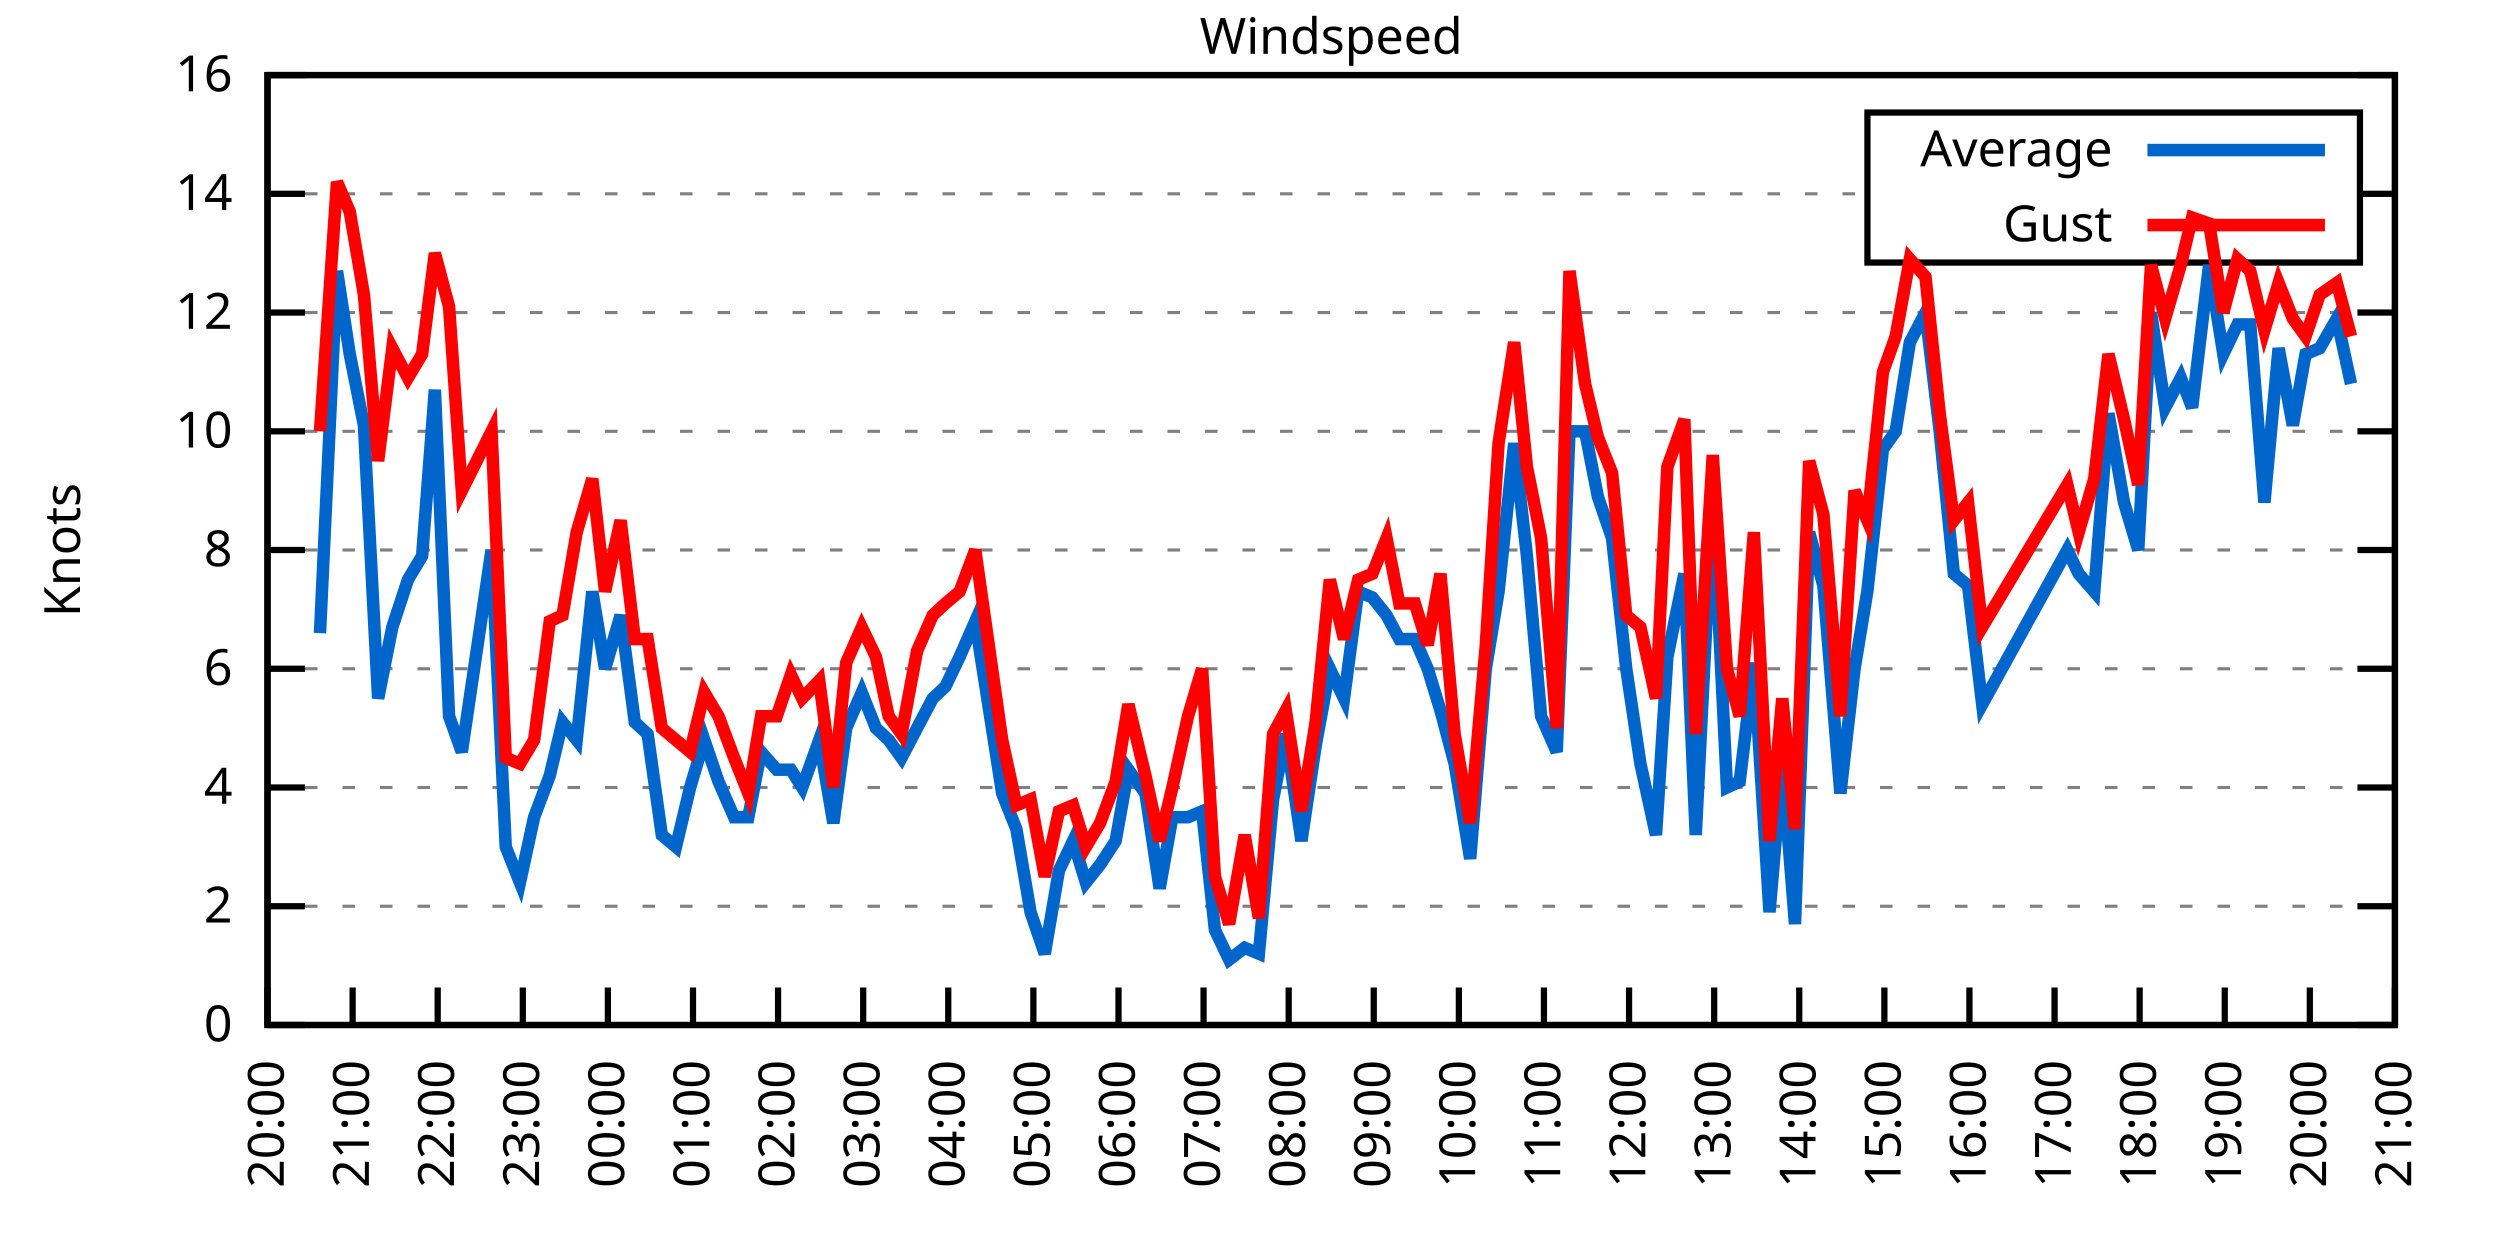
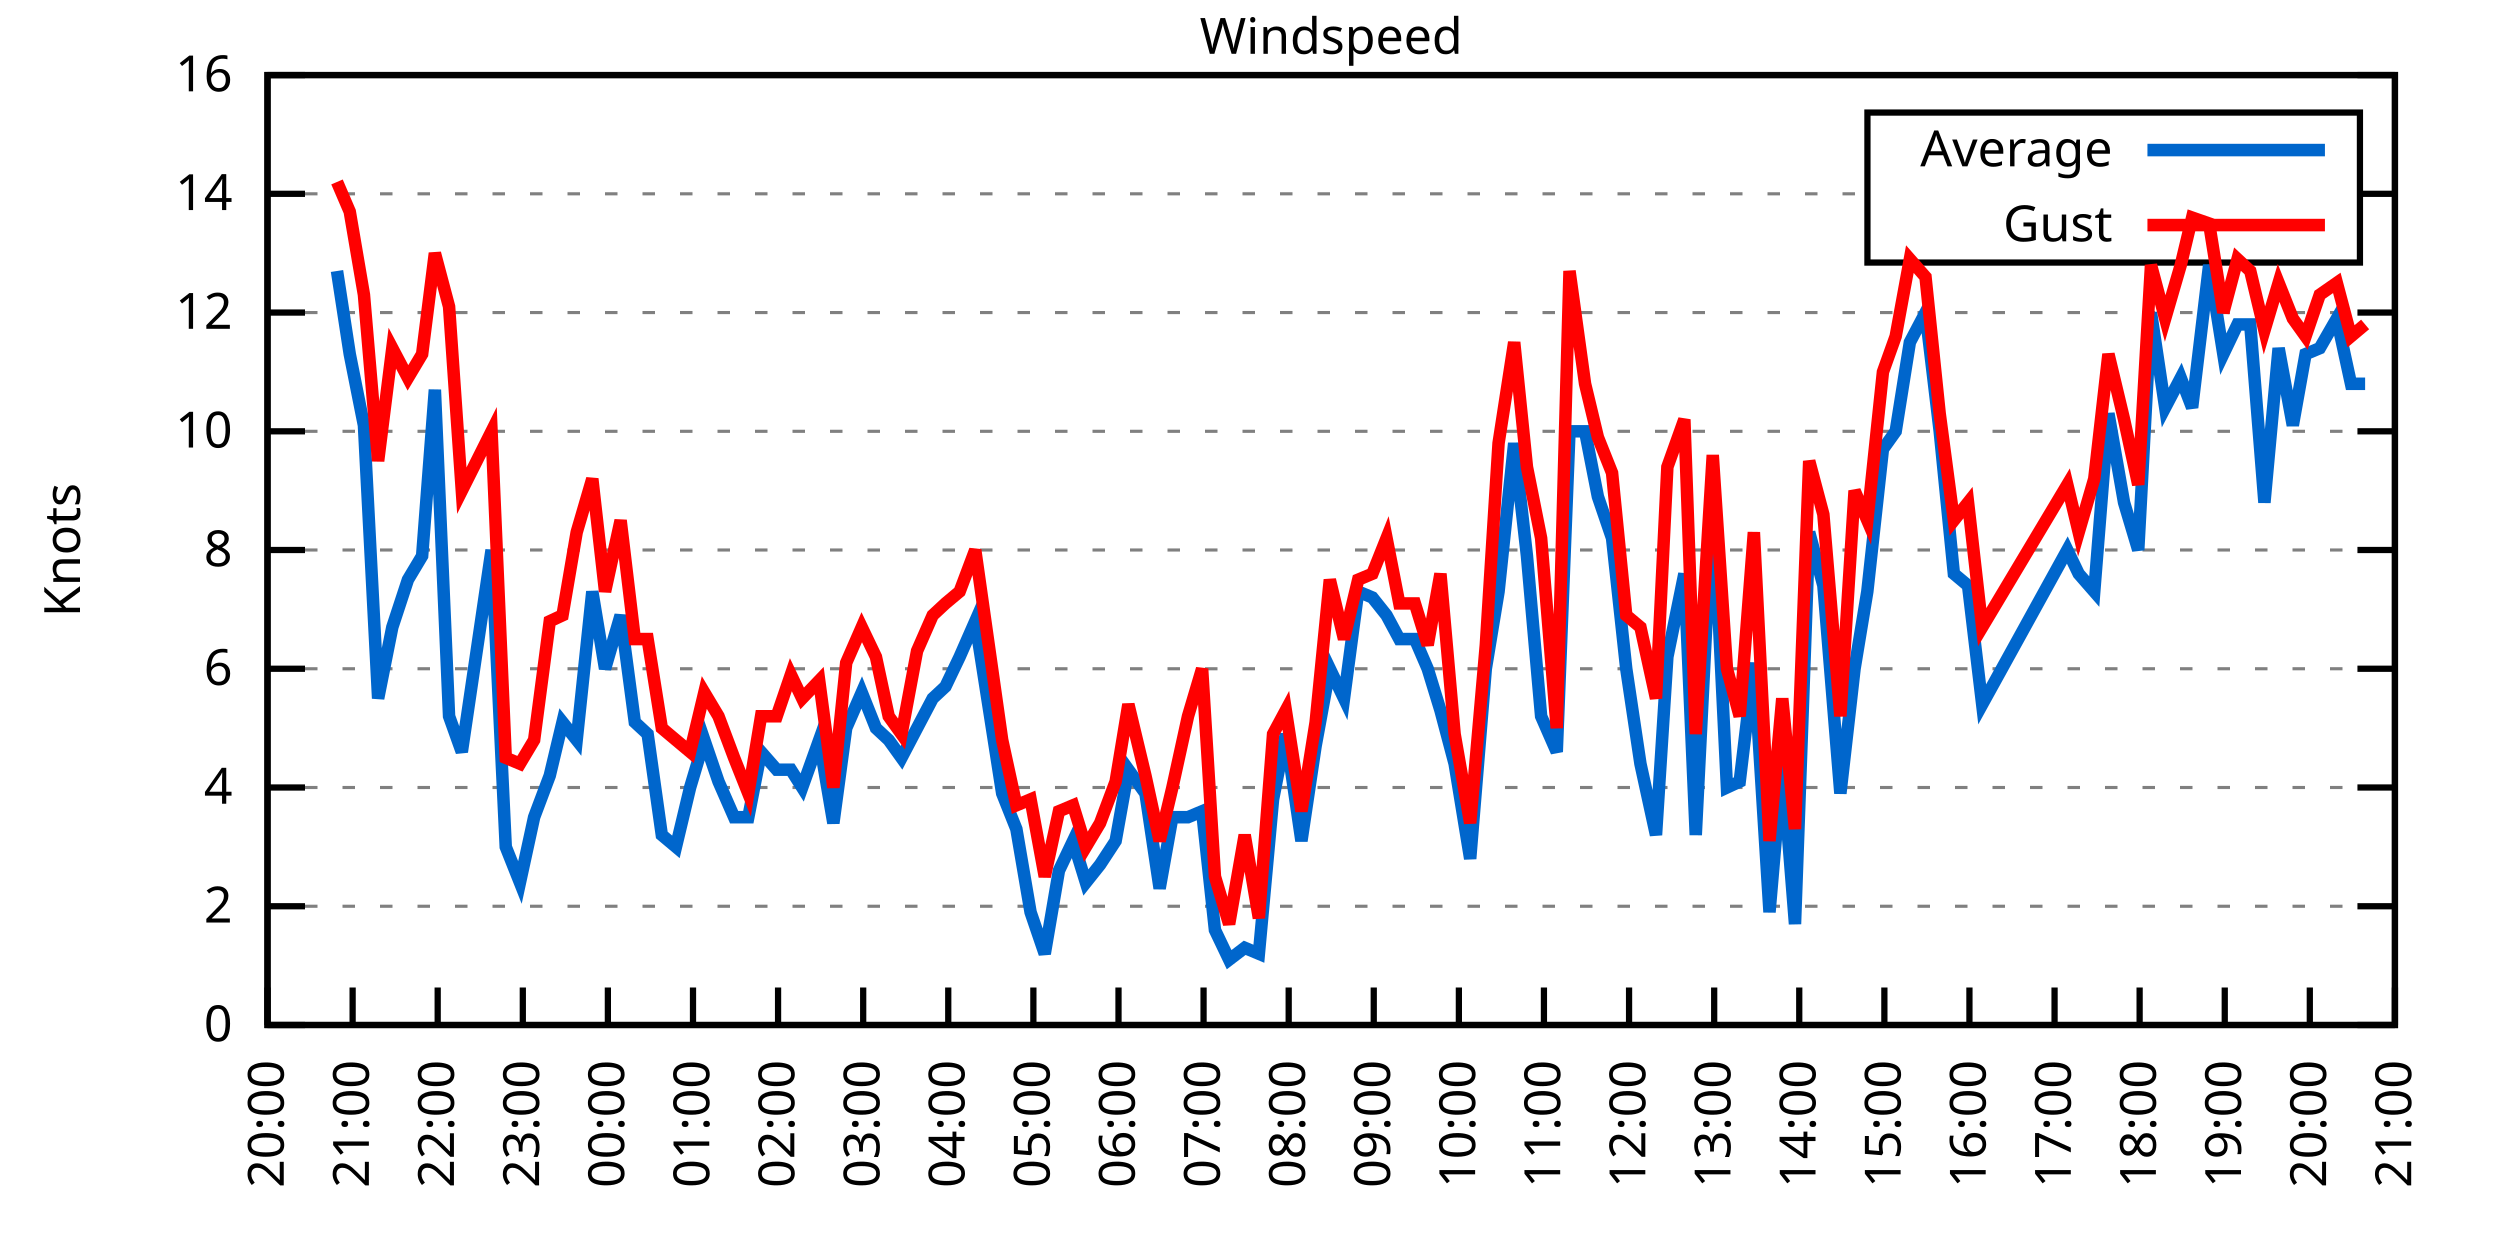
<svg xmlns="http://www.w3.org/2000/svg" xmlns:xlink="http://www.w3.org/1999/xlink" width="400" height="200" viewBox="0 0 400 200">
  <g id="gnuplot_canvas">
    <rect x="0" y="0" width="400" height="200" fill="none" />
    <defs>
      <circle id="gpDot" r="0.5" stroke-width="0.5" stroke="currentColor" />
      <path id="gpPt0" stroke-width="0.333" stroke="currentColor" d="M-1,0 h2 M0,-1 v2" />
      <path id="gpPt1" stroke-width="0.333" stroke="currentColor" d="M-1,-1 L1,1 M1,-1 L-1,1" />
      <path id="gpPt2" stroke-width="0.333" stroke="currentColor" d="M-1,0 L1,0 M0,-1 L0,1 M-1,-1 L1,1 M-1,1 L1,-1" />
      <rect id="gpPt3" stroke-width="0.333" stroke="currentColor" x="-1" y="-1" width="2" height="2" />
      <rect id="gpPt4" stroke-width="0.333" stroke="currentColor" fill="currentColor" x="-1" y="-1" width="2" height="2" />
      <circle id="gpPt5" stroke-width="0.333" stroke="currentColor" cx="0" cy="0" r="1" />
      <use xlink:href="#gpPt5" id="gpPt6" fill="currentColor" stroke="none" />
      <path id="gpPt7" stroke-width="0.333" stroke="currentColor" d="M0,-1.33 L-1.33,0.67 L1.33,0.67 z" />
      <use xlink:href="#gpPt7" id="gpPt8" fill="currentColor" stroke="none" />
      <use xlink:href="#gpPt7" id="gpPt9" stroke="currentColor" transform="rotate(180)" />
      <use xlink:href="#gpPt9" id="gpPt10" fill="currentColor" stroke="none" />
      <use xlink:href="#gpPt3" id="gpPt11" stroke="currentColor" transform="rotate(45)" />
      <use xlink:href="#gpPt11" id="gpPt12" fill="currentColor" stroke="none" />
      <path id="gpPt13" stroke-width="0.333" stroke="currentColor" d="M0,1.330 L1.265,0.411 L0.782,-1.067 L-0.782,-1.076 L-1.265,0.411 z" />
      <use xlink:href="#gpPt13" id="gpPt14" fill="currentColor" stroke="none" />
      <filter id="textbox" filterUnits="objectBoundingBox" x="0" y="0" height="1" width="1">
        <feFlood flood-color="white" flood-opacity="1" result="bgnd" />
        <feComposite in="SourceGraphic" in2="bgnd" operator="atop" />
      </filter>
      <filter id="greybox" filterUnits="objectBoundingBox" x="0" y="0" height="1" width="1">
        <feFlood flood-color="lightgrey" flood-opacity="1" result="grey" />
        <feComposite in="SourceGraphic" in2="grey" operator="atop" />
      </filter>
    </defs>
    <g fill="none" color="white" stroke="currentColor" stroke-width="1.00" stroke-linecap="butt" stroke-linejoin="miter">
</g>
    <g fill="none" color="black" stroke="currentColor" stroke-width="1.00" stroke-linecap="butt" stroke-linejoin="miter">
      <g stroke="none" shape-rendering="crispEdges">
        <polygon fill="rgb(255, 255, 255)" points="42.80,164.00 383.18,164.00 383.18,12.02 42.80,12.02 " />
      </g>
    </g>
    <g fill="none" color="black" stroke="currentColor" stroke-width="1.00" stroke-linecap="butt" stroke-linejoin="miter">
</g>
    <g fill="none" color="black" stroke="black" stroke-width="0.50" stroke-linecap="butt" stroke-linejoin="miter">
</g>
    <g fill="none" color="gray" stroke="currentColor" stroke-width="0.50" stroke-linecap="butt" stroke-linejoin="miter">
      <path stroke="gray" stroke-dasharray="2,4" class="gridline" d="M42.80,164.00 L383.19,164.00  " />
    </g>
    <g fill="none" color="gray" stroke="gray" stroke-width="1.00" stroke-linecap="butt" stroke-linejoin="miter">
</g>
    <g fill="none" color="black" stroke="currentColor" stroke-width="1.00" stroke-linecap="butt" stroke-linejoin="miter">
      <path stroke="black" d="M42.80,164.00 L48.80,164.00 M383.19,164.00 L377.19,164.00  " />
      <g transform="translate(37.20,166.60)" stroke="none" fill="black" font-family="Sans" font-size="8.00" text-anchor="end">
        <text>
          <tspan font-family="Sans"> 0</tspan>
        </text>
      </g>
    </g>
    <g fill="none" color="black" stroke="currentColor" stroke-width="1.00" stroke-linecap="butt" stroke-linejoin="miter">
</g>
    <g fill="none" color="black" stroke="black" stroke-width="0.50" stroke-linecap="butt" stroke-linejoin="miter">
</g>
    <g fill="none" color="gray" stroke="currentColor" stroke-width="0.50" stroke-linecap="butt" stroke-linejoin="miter">
      <path stroke="gray" stroke-dasharray="2,4" class="gridline" d="M42.80,145.00 L383.19,145.00  " />
    </g>
    <g fill="none" color="gray" stroke="gray" stroke-width="1.00" stroke-linecap="butt" stroke-linejoin="miter">
</g>
    <g fill="none" color="black" stroke="currentColor" stroke-width="1.00" stroke-linecap="butt" stroke-linejoin="miter">
      <path stroke="black" d="M42.80,145.00 L48.80,145.00 M383.19,145.00 L377.19,145.00  " />
      <g transform="translate(37.20,147.60)" stroke="none" fill="black" font-family="Sans" font-size="8.00" text-anchor="end">
        <text>
          <tspan font-family="Sans"> 2</tspan>
        </text>
      </g>
    </g>
    <g fill="none" color="black" stroke="currentColor" stroke-width="1.00" stroke-linecap="butt" stroke-linejoin="miter">
</g>
    <g fill="none" color="black" stroke="black" stroke-width="0.50" stroke-linecap="butt" stroke-linejoin="miter">
</g>
    <g fill="none" color="gray" stroke="currentColor" stroke-width="0.50" stroke-linecap="butt" stroke-linejoin="miter">
      <path stroke="gray" stroke-dasharray="2,4" class="gridline" d="M42.80,126.00 L383.19,126.00  " />
    </g>
    <g fill="none" color="gray" stroke="gray" stroke-width="1.00" stroke-linecap="butt" stroke-linejoin="miter">
</g>
    <g fill="none" color="black" stroke="currentColor" stroke-width="1.00" stroke-linecap="butt" stroke-linejoin="miter">
      <path stroke="black" d="M42.80,126.00 L48.80,126.00 M383.19,126.00 L377.19,126.00  " />
      <g transform="translate(37.20,128.60)" stroke="none" fill="black" font-family="Sans" font-size="8.00" text-anchor="end">
        <text>
          <tspan font-family="Sans"> 4</tspan>
        </text>
      </g>
    </g>
    <g fill="none" color="black" stroke="currentColor" stroke-width="1.00" stroke-linecap="butt" stroke-linejoin="miter">
</g>
    <g fill="none" color="black" stroke="black" stroke-width="0.50" stroke-linecap="butt" stroke-linejoin="miter">
</g>
    <g fill="none" color="gray" stroke="currentColor" stroke-width="0.50" stroke-linecap="butt" stroke-linejoin="miter">
      <path stroke="gray" stroke-dasharray="2,4" class="gridline" d="M42.80,107.00 L383.19,107.00  " />
    </g>
    <g fill="none" color="gray" stroke="gray" stroke-width="1.00" stroke-linecap="butt" stroke-linejoin="miter">
</g>
    <g fill="none" color="black" stroke="currentColor" stroke-width="1.00" stroke-linecap="butt" stroke-linejoin="miter">
      <path stroke="black" d="M42.80,107.00 L48.80,107.00 M383.19,107.00 L377.19,107.00  " />
      <g transform="translate(37.20,109.60)" stroke="none" fill="black" font-family="Sans" font-size="8.00" text-anchor="end">
        <text>
          <tspan font-family="Sans"> 6</tspan>
        </text>
      </g>
    </g>
    <g fill="none" color="black" stroke="currentColor" stroke-width="1.00" stroke-linecap="butt" stroke-linejoin="miter">
</g>
    <g fill="none" color="black" stroke="black" stroke-width="0.50" stroke-linecap="butt" stroke-linejoin="miter">
</g>
    <g fill="none" color="gray" stroke="currentColor" stroke-width="0.50" stroke-linecap="butt" stroke-linejoin="miter">
      <path stroke="gray" stroke-dasharray="2,4" class="gridline" d="M42.80,88.00 L383.19,88.00  " />
    </g>
    <g fill="none" color="gray" stroke="gray" stroke-width="1.00" stroke-linecap="butt" stroke-linejoin="miter">
</g>
    <g fill="none" color="black" stroke="currentColor" stroke-width="1.00" stroke-linecap="butt" stroke-linejoin="miter">
      <path stroke="black" d="M42.80,88.00 L48.80,88.00 M383.19,88.00 L377.19,88.00  " />
      <g transform="translate(37.20,90.60)" stroke="none" fill="black" font-family="Sans" font-size="8.00" text-anchor="end">
        <text>
          <tspan font-family="Sans"> 8</tspan>
        </text>
      </g>
    </g>
    <g fill="none" color="black" stroke="currentColor" stroke-width="1.00" stroke-linecap="butt" stroke-linejoin="miter">
</g>
    <g fill="none" color="black" stroke="black" stroke-width="0.50" stroke-linecap="butt" stroke-linejoin="miter">
</g>
    <g fill="none" color="gray" stroke="currentColor" stroke-width="0.50" stroke-linecap="butt" stroke-linejoin="miter">
      <path stroke="gray" stroke-dasharray="2,4" class="gridline" d="M42.80,69.01 L383.19,69.01  " />
    </g>
    <g fill="none" color="gray" stroke="gray" stroke-width="1.00" stroke-linecap="butt" stroke-linejoin="miter">
</g>
    <g fill="none" color="black" stroke="currentColor" stroke-width="1.00" stroke-linecap="butt" stroke-linejoin="miter">
      <path stroke="black" d="M42.80,69.01 L48.80,69.01 M383.19,69.01 L377.19,69.01  " />
      <g transform="translate(37.20,71.61)" stroke="none" fill="black" font-family="Sans" font-size="8.00" text-anchor="end">
        <text>
          <tspan font-family="Sans"> 10</tspan>
        </text>
      </g>
    </g>
    <g fill="none" color="black" stroke="currentColor" stroke-width="1.00" stroke-linecap="butt" stroke-linejoin="miter">
</g>
    <g fill="none" color="black" stroke="black" stroke-width="0.50" stroke-linecap="butt" stroke-linejoin="miter">
</g>
    <g fill="none" color="gray" stroke="currentColor" stroke-width="0.50" stroke-linecap="butt" stroke-linejoin="miter">
      <path stroke="gray" stroke-dasharray="2,4" class="gridline" d="M42.80,50.01 L383.19,50.01  " />
    </g>
    <g fill="none" color="gray" stroke="gray" stroke-width="1.00" stroke-linecap="butt" stroke-linejoin="miter">
</g>
    <g fill="none" color="black" stroke="currentColor" stroke-width="1.00" stroke-linecap="butt" stroke-linejoin="miter">
      <path stroke="black" d="M42.80,50.01 L48.80,50.01 M383.19,50.01 L377.19,50.01  " />
      <g transform="translate(37.20,52.61)" stroke="none" fill="black" font-family="Sans" font-size="8.00" text-anchor="end">
        <text>
          <tspan font-family="Sans"> 12</tspan>
        </text>
      </g>
    </g>
    <g fill="none" color="black" stroke="currentColor" stroke-width="1.00" stroke-linecap="butt" stroke-linejoin="miter">
</g>
    <g fill="none" color="black" stroke="black" stroke-width="0.50" stroke-linecap="butt" stroke-linejoin="miter">
</g>
    <g fill="none" color="gray" stroke="currentColor" stroke-width="0.50" stroke-linecap="butt" stroke-linejoin="miter">
      <path stroke="gray" stroke-dasharray="2,4" class="gridline" d="M42.80,31.01 L298.79,31.01 M377.59,31.01 L383.19,31.01  " />
    </g>
    <g fill="none" color="gray" stroke="gray" stroke-width="1.00" stroke-linecap="butt" stroke-linejoin="miter">
</g>
    <g fill="none" color="black" stroke="currentColor" stroke-width="1.00" stroke-linecap="butt" stroke-linejoin="miter">
      <path stroke="black" d="M42.80,31.01 L48.80,31.01 M383.19,31.01 L377.19,31.01  " />
      <g transform="translate(37.20,33.61)" stroke="none" fill="black" font-family="Sans" font-size="8.00" text-anchor="end">
        <text>
          <tspan font-family="Sans"> 14</tspan>
        </text>
      </g>
    </g>
    <g fill="none" color="black" stroke="currentColor" stroke-width="1.00" stroke-linecap="butt" stroke-linejoin="miter">
</g>
    <g fill="none" color="black" stroke="black" stroke-width="0.50" stroke-linecap="butt" stroke-linejoin="miter">
</g>
    <g fill="none" color="gray" stroke="currentColor" stroke-width="0.50" stroke-linecap="butt" stroke-linejoin="miter">
      <path stroke="gray" stroke-dasharray="2,4" class="gridline" d="M42.80,12.01 L383.19,12.01  " />
    </g>
    <g fill="none" color="gray" stroke="gray" stroke-width="1.00" stroke-linecap="butt" stroke-linejoin="miter">
</g>
    <g fill="none" color="black" stroke="currentColor" stroke-width="1.00" stroke-linecap="butt" stroke-linejoin="miter">
      <path stroke="black" d="M42.80,12.01 L48.80,12.01 M383.19,12.01 L377.19,12.01  " />
      <g transform="translate(37.20,14.61)" stroke="none" fill="black" font-family="Sans" font-size="8.00" text-anchor="end">
        <text>
          <tspan font-family="Sans"> 16</tspan>
        </text>
      </g>
    </g>
    <g fill="none" color="black" stroke="currentColor" stroke-width="1.00" stroke-linecap="butt" stroke-linejoin="miter">
      <path stroke="black" d="M42.80,164.00 L42.80,158.00  " />
      <g transform="translate(45.40,169.60) rotate(270.00)" stroke="none" fill="black" font-family="Sans" font-size="8.00" text-anchor="end">
        <text>
          <tspan font-family="Sans">20:00</tspan>
        </text>
      </g>
    </g>
    <g fill="none" color="black" stroke="currentColor" stroke-width="1.00" stroke-linecap="butt" stroke-linejoin="miter">
      <path stroke="black" d="M56.42,164.00 L56.42,158.00  " />
      <g transform="translate(59.02,169.60) rotate(270.00)" stroke="none" fill="black" font-family="Sans" font-size="8.00" text-anchor="end">
        <text>
          <tspan font-family="Sans">21:00</tspan>
        </text>
      </g>
    </g>
    <g fill="none" color="black" stroke="currentColor" stroke-width="1.00" stroke-linecap="butt" stroke-linejoin="miter">
      <path stroke="black" d="M70.03,164.00 L70.03,158.00  " />
      <g transform="translate(72.63,169.60) rotate(270.00)" stroke="none" fill="black" font-family="Sans" font-size="8.00" text-anchor="end">
        <text>
          <tspan font-family="Sans">22:00</tspan>
        </text>
      </g>
    </g>
    <g fill="none" color="black" stroke="currentColor" stroke-width="1.00" stroke-linecap="butt" stroke-linejoin="miter">
      <path stroke="black" d="M83.65,164.00 L83.65,158.00  " />
      <g transform="translate(86.25,169.60) rotate(270.00)" stroke="none" fill="black" font-family="Sans" font-size="8.00" text-anchor="end">
        <text>
          <tspan font-family="Sans">23:00</tspan>
        </text>
      </g>
    </g>
    <g fill="none" color="black" stroke="currentColor" stroke-width="1.00" stroke-linecap="butt" stroke-linejoin="miter">
      <path stroke="black" d="M97.26,164.00 L97.26,158.00  " />
      <g transform="translate(99.86,169.60) rotate(270.00)" stroke="none" fill="black" font-family="Sans" font-size="8.00" text-anchor="end">
        <text>
          <tspan font-family="Sans">00:00</tspan>
        </text>
      </g>
    </g>
    <g fill="none" color="black" stroke="currentColor" stroke-width="1.00" stroke-linecap="butt" stroke-linejoin="miter">
      <path stroke="black" d="M110.88,164.00 L110.88,158.00  " />
      <g transform="translate(113.48,169.60) rotate(270.00)" stroke="none" fill="black" font-family="Sans" font-size="8.00" text-anchor="end">
        <text>
          <tspan font-family="Sans">01:00</tspan>
        </text>
      </g>
    </g>
    <g fill="none" color="black" stroke="currentColor" stroke-width="1.00" stroke-linecap="butt" stroke-linejoin="miter">
      <path stroke="black" d="M124.49,164.00 L124.49,158.00  " />
      <g transform="translate(127.09,169.60) rotate(270.00)" stroke="none" fill="black" font-family="Sans" font-size="8.00" text-anchor="end">
        <text>
          <tspan font-family="Sans">02:00</tspan>
        </text>
      </g>
    </g>
    <g fill="none" color="black" stroke="currentColor" stroke-width="1.00" stroke-linecap="butt" stroke-linejoin="miter">
      <path stroke="black" d="M138.11,164.00 L138.11,158.00  " />
      <g transform="translate(140.71,169.60) rotate(270.00)" stroke="none" fill="black" font-family="Sans" font-size="8.00" text-anchor="end">
        <text>
          <tspan font-family="Sans">03:00</tspan>
        </text>
      </g>
    </g>
    <g fill="none" color="black" stroke="currentColor" stroke-width="1.00" stroke-linecap="butt" stroke-linejoin="miter">
      <path stroke="black" d="M151.72,164.00 L151.72,158.00  " />
      <g transform="translate(154.32,169.60) rotate(270.00)" stroke="none" fill="black" font-family="Sans" font-size="8.00" text-anchor="end">
        <text>
          <tspan font-family="Sans">04:00</tspan>
        </text>
      </g>
    </g>
    <g fill="none" color="black" stroke="currentColor" stroke-width="1.00" stroke-linecap="butt" stroke-linejoin="miter">
      <path stroke="black" d="M165.34,164.00 L165.34,158.00  " />
      <g transform="translate(167.94,169.60) rotate(270.00)" stroke="none" fill="black" font-family="Sans" font-size="8.00" text-anchor="end">
        <text>
          <tspan font-family="Sans">05:00</tspan>
        </text>
      </g>
    </g>
    <g fill="none" color="black" stroke="currentColor" stroke-width="1.00" stroke-linecap="butt" stroke-linejoin="miter">
      <path stroke="black" d="M178.96,164.00 L178.96,158.00  " />
      <g transform="translate(181.56,169.60) rotate(270.00)" stroke="none" fill="black" font-family="Sans" font-size="8.00" text-anchor="end">
        <text>
          <tspan font-family="Sans">06:00</tspan>
        </text>
      </g>
    </g>
    <g fill="none" color="black" stroke="currentColor" stroke-width="1.00" stroke-linecap="butt" stroke-linejoin="miter">
      <path stroke="black" d="M192.57,164.00 L192.57,158.00  " />
      <g transform="translate(195.17,169.60) rotate(270.00)" stroke="none" fill="black" font-family="Sans" font-size="8.00" text-anchor="end">
        <text>
          <tspan font-family="Sans">07:00</tspan>
        </text>
      </g>
    </g>
    <g fill="none" color="black" stroke="currentColor" stroke-width="1.00" stroke-linecap="butt" stroke-linejoin="miter">
      <path stroke="black" d="M206.19,164.00 L206.19,158.00  " />
      <g transform="translate(208.79,169.60) rotate(270.00)" stroke="none" fill="black" font-family="Sans" font-size="8.00" text-anchor="end">
        <text>
          <tspan font-family="Sans">08:00</tspan>
        </text>
      </g>
    </g>
    <g fill="none" color="black" stroke="currentColor" stroke-width="1.00" stroke-linecap="butt" stroke-linejoin="miter">
      <path stroke="black" d="M219.80,164.00 L219.80,158.00  " />
      <g transform="translate(222.40,169.60) rotate(270.00)" stroke="none" fill="black" font-family="Sans" font-size="8.00" text-anchor="end">
        <text>
          <tspan font-family="Sans">09:00</tspan>
        </text>
      </g>
    </g>
    <g fill="none" color="black" stroke="currentColor" stroke-width="1.00" stroke-linecap="butt" stroke-linejoin="miter">
      <path stroke="black" d="M233.42,164.00 L233.42,158.00  " />
      <g transform="translate(236.02,169.60) rotate(270.00)" stroke="none" fill="black" font-family="Sans" font-size="8.00" text-anchor="end">
        <text>
          <tspan font-family="Sans">10:00</tspan>
        </text>
      </g>
    </g>
    <g fill="none" color="black" stroke="currentColor" stroke-width="1.00" stroke-linecap="butt" stroke-linejoin="miter">
      <path stroke="black" d="M247.03,164.00 L247.03,158.00  " />
      <g transform="translate(249.63,169.60) rotate(270.00)" stroke="none" fill="black" font-family="Sans" font-size="8.00" text-anchor="end">
        <text>
          <tspan font-family="Sans">11:00</tspan>
        </text>
      </g>
    </g>
    <g fill="none" color="black" stroke="currentColor" stroke-width="1.00" stroke-linecap="butt" stroke-linejoin="miter">
      <path stroke="black" d="M260.65,164.00 L260.65,158.00  " />
      <g transform="translate(263.25,169.60) rotate(270.00)" stroke="none" fill="black" font-family="Sans" font-size="8.00" text-anchor="end">
        <text>
          <tspan font-family="Sans">12:00</tspan>
        </text>
      </g>
    </g>
    <g fill="none" color="black" stroke="currentColor" stroke-width="1.00" stroke-linecap="butt" stroke-linejoin="miter">
      <path stroke="black" d="M274.27,164.00 L274.27,158.00  " />
      <g transform="translate(276.87,169.60) rotate(270.00)" stroke="none" fill="black" font-family="Sans" font-size="8.00" text-anchor="end">
        <text>
          <tspan font-family="Sans">13:00</tspan>
        </text>
      </g>
    </g>
    <g fill="none" color="black" stroke="currentColor" stroke-width="1.00" stroke-linecap="butt" stroke-linejoin="miter">
      <path stroke="black" d="M287.88,164.00 L287.88,158.00  " />
      <g transform="translate(290.48,169.60) rotate(270.00)" stroke="none" fill="black" font-family="Sans" font-size="8.00" text-anchor="end">
        <text>
          <tspan font-family="Sans">14:00</tspan>
        </text>
      </g>
    </g>
    <g fill="none" color="black" stroke="currentColor" stroke-width="1.00" stroke-linecap="butt" stroke-linejoin="miter">
      <path stroke="black" d="M301.50,164.00 L301.50,158.00  " />
      <g transform="translate(304.10,169.60) rotate(270.00)" stroke="none" fill="black" font-family="Sans" font-size="8.00" text-anchor="end">
        <text>
          <tspan font-family="Sans">15:00</tspan>
        </text>
      </g>
    </g>
    <g fill="none" color="black" stroke="currentColor" stroke-width="1.00" stroke-linecap="butt" stroke-linejoin="miter">
      <path stroke="black" d="M315.11,164.00 L315.11,158.00  " />
      <g transform="translate(317.71,169.60) rotate(270.00)" stroke="none" fill="black" font-family="Sans" font-size="8.00" text-anchor="end">
        <text>
          <tspan font-family="Sans">16:00</tspan>
        </text>
      </g>
    </g>
    <g fill="none" color="black" stroke="currentColor" stroke-width="1.00" stroke-linecap="butt" stroke-linejoin="miter">
      <path stroke="black" d="M328.73,164.00 L328.73,158.00  " />
      <g transform="translate(331.33,169.60) rotate(270.00)" stroke="none" fill="black" font-family="Sans" font-size="8.00" text-anchor="end">
        <text>
          <tspan font-family="Sans">17:00</tspan>
        </text>
      </g>
    </g>
    <g fill="none" color="black" stroke="currentColor" stroke-width="1.00" stroke-linecap="butt" stroke-linejoin="miter">
      <path stroke="black" d="M342.34,164.00 L342.34,158.00  " />
      <g transform="translate(344.94,169.60) rotate(270.00)" stroke="none" fill="black" font-family="Sans" font-size="8.00" text-anchor="end">
        <text>
          <tspan font-family="Sans">18:00</tspan>
        </text>
      </g>
    </g>
    <g fill="none" color="black" stroke="currentColor" stroke-width="1.00" stroke-linecap="butt" stroke-linejoin="miter">
      <path stroke="black" d="M355.96,164.00 L355.96,158.00  " />
      <g transform="translate(358.56,169.60) rotate(270.00)" stroke="none" fill="black" font-family="Sans" font-size="8.00" text-anchor="end">
        <text>
          <tspan font-family="Sans">19:00</tspan>
        </text>
      </g>
    </g>
    <g fill="none" color="black" stroke="currentColor" stroke-width="1.00" stroke-linecap="butt" stroke-linejoin="miter">
      <path stroke="black" d="M369.57,164.00 L369.57,158.00  " />
      <g transform="translate(372.17,169.60) rotate(270.00)" stroke="none" fill="black" font-family="Sans" font-size="8.00" text-anchor="end">
        <text>
          <tspan font-family="Sans">20:00</tspan>
        </text>
      </g>
    </g>
    <g fill="none" color="black" stroke="currentColor" stroke-width="1.00" stroke-linecap="butt" stroke-linejoin="miter">
      <path stroke="black" d="M383.19,164.00 L383.19,158.00  " />
      <g transform="translate(385.79,169.60) rotate(270.00)" stroke="none" fill="black" font-family="Sans" font-size="8.00" text-anchor="end">
        <text>
          <tspan font-family="Sans">21:00</tspan>
        </text>
      </g>
    </g>
    <g fill="none" color="black" stroke="currentColor" stroke-width="1.00" stroke-linecap="butt" stroke-linejoin="miter">
</g>
    <g fill="none" color="black" stroke="currentColor" stroke-width="1.00" stroke-linecap="butt" stroke-linejoin="miter">
      <path stroke="black" d="M42.80,12.01 L42.80,164.00 L383.19,164.00 L383.19,12.01 L42.80,12.01 Z  " />
    </g>
    <g fill="none" color="black" stroke="currentColor" stroke-width="1.00" stroke-linecap="butt" stroke-linejoin="miter">
</g>
    <g fill="none" color="black" stroke="currentColor" stroke-width="1.00" stroke-linecap="butt" stroke-linejoin="miter">
      <path stroke="black" d="M298.79,42.01 L298.79,18.01 L377.59,18.01 L377.59,42.01 L298.79,42.01 Z  " />
    </g>
    <g id="Windspeed_plot_1">
      <g fill="none" color="white" stroke="black" stroke-width="2.00" stroke-linecap="butt" stroke-linejoin="miter">
</g>
      <g fill="none" color="black" stroke="currentColor" stroke-width="2.00" stroke-linecap="butt" stroke-linejoin="miter">
        <g transform="translate(337.99,26.61)" stroke="none" fill="black" font-family="Sans" font-size="8.00" text-anchor="end">
          <text>
            <tspan font-family="Sans">Average</tspan>
          </text>
        </g>
      </g>
      <g fill="none" color="black" stroke="currentColor" stroke-width="2.00" stroke-linecap="butt" stroke-linejoin="miter">
-         <path stroke="rgb(  0, 102, 204)" d="M343.59,24.01 L371.99,24.01 M51.20,101.30 L53.92,43.36 L55.96,56.66 L58.23,68.06 L60.50,111.75 L62.77,100.35   L65.27,92.75 L67.54,88.95 L69.58,62.36 L71.85,114.60 L73.89,120.30 L78.65,88.00 L80.92,135.50 L83.19,141.20   L85.46,130.75 L87.96,124.10 L90.00,115.55 L92.27,118.40 L94.77,94.65 L96.81,107.00 L99.30,98.45 L101.57,115.55   L103.62,117.45 L105.89,133.60 L108.15,135.50 L110.42,126.00 L112.69,118.40 L114.96,125.05 L117.46,130.75 L119.73,130.75   L121.77,120.30 L124.27,123.15 L126.54,123.15 L128.35,126.00 L131.07,118.40 L133.34,131.70 L135.39,116.50 L137.88,110.80   L140.15,116.50 L142.19,118.40 L144.24,121.25 L146.73,116.50 L149.23,111.75 L151.27,109.85 L153.54,105.10 L156.04,99.40   L160.35,126.95 L162.62,132.65 L164.89,145.95 L167.16,152.60 L169.43,139.30 L171.69,134.55 L173.74,141.20 L176.01,138.35   L178.50,134.55 L180.54,123.15 L183.27,126.95 L185.54,142.15 L187.58,130.75 L190.08,130.75 L192.34,129.80 L194.39,148.80   L196.66,153.55 L199.15,151.65 L201.42,152.60 L203.69,127.90 L205.73,117.45 L208.23,134.55 L210.50,119.35 L212.77,107.00   L215.04,111.75 L217.31,94.65 L219.58,95.60 L221.85,98.45 L223.89,102.25 L226.38,102.25 L228.43,107.00 L230.47,113.65   L232.74,122.20 L235.23,137.40 L237.73,107.00 L239.77,94.65 L242.27,70.91 L244.31,88.95 L246.58,114.60 L249.08,120.30   L251.12,69.01 L253.61,69.01 L255.66,79.46 L257.93,86.11 L260.20,107.00 L262.47,122.20 L264.96,133.60 L266.78,105.10   L269.50,91.80 L271.32,133.60 L274.04,79.46 L276.31,126.00 L278.35,125.05 L280.62,106.05 L283.12,145.95 L285.16,122.20   L287.20,147.85 L289.47,85.16 L291.74,93.70 L294.46,126.95 L296.73,107.00 L298.77,94.65 L301.27,71.86 L303.31,69.01   L305.58,54.76 L308.08,50.01 L310.35,69.01 L312.62,91.80 L314.89,93.70 L317.15,112.70 L330.77,88.00 L332.59,91.80   L335.08,94.65 L337.35,66.16 L339.85,80.41 L342.12,88.00 L344.16,50.01 L346.43,65.21 L348.92,60.46 L350.74,65.21   L353.46,42.41 L355.73,56.66 L358.00,51.91 L360.04,51.91 L362.31,80.41 L364.58,55.71 L366.85,68.06 L368.89,56.66   L371.16,55.71 L373.89,50.96 L376.16,61.41  " />
+         <path stroke="rgb(  0, 102, 204)" d="M343.59,24.01 L371.99,24.01 M53.92,43.36 L55.96,56.66 L58.23,68.06 L60.50,111.75 L62.77,100.35 L65.27,92.75   L67.54,88.95 L69.58,62.36 L71.85,114.60 L73.89,120.30 L78.65,88.00 L80.92,135.50 L83.19,141.20 L85.46,130.75   L87.96,124.10 L90.00,115.55 L92.27,118.40 L94.77,94.65 L96.81,107.00 L99.30,98.45 L101.57,115.55 L103.62,117.45   L105.89,133.60 L108.15,135.50 L110.42,126.00 L112.69,118.40 L114.96,125.05 L117.46,130.75 L119.73,130.75 L121.77,120.30   L124.27,123.15 L126.54,123.15 L128.35,126.00 L131.07,118.40 L133.34,131.70 L135.39,116.50 L137.88,110.80 L140.15,116.50   L142.19,118.40 L144.24,121.25 L146.73,116.50 L149.23,111.75 L151.27,109.85 L153.54,105.10 L156.04,99.40 L160.35,126.95   L162.62,132.65 L164.89,145.95 L167.16,152.60 L169.43,139.30 L171.69,134.55 L173.74,141.20 L176.01,138.35 L178.50,134.55   L180.54,123.15 L183.27,126.95 L185.54,142.15 L187.58,130.75 L190.08,130.75 L192.34,129.80 L194.39,148.80 L196.66,153.55   L199.15,151.65 L201.42,152.60 L203.69,127.90 L205.73,117.45 L208.23,134.55 L210.50,119.35 L212.77,107.00 L215.04,111.75   L217.31,94.65 L219.58,95.60 L221.85,98.45 L223.89,102.25 L226.38,102.25 L228.43,107.00 L230.47,113.65 L232.74,122.20   L235.23,137.40 L237.73,107.00 L239.77,94.65 L242.27,70.91 L244.31,88.95 L246.58,114.60 L249.08,120.30 L251.12,69.01   L253.61,69.01 L255.66,79.46 L257.93,86.11 L260.20,107.00 L262.47,122.20 L264.96,133.60 L266.78,105.10 L269.50,91.80   L271.32,133.60 L274.04,79.46 L276.31,126.00 L278.35,125.05 L280.62,106.05 L283.12,145.95 L285.16,122.20 L287.20,147.85   L289.47,85.16 L291.74,93.70 L294.46,126.95 L296.73,107.00 L298.77,94.65 L301.27,71.86 L303.31,69.01 L305.58,54.76   L308.08,50.01 L310.35,69.01 L312.62,91.80 L314.89,93.70 L317.15,112.70 L330.77,88.00 L332.59,91.80 L335.08,94.65   L337.35,66.16 L339.85,80.41 L342.12,88.00 L344.16,50.01 L346.43,65.21 L348.92,60.46 L350.74,65.21 L353.46,42.41   L355.73,56.66 L358.00,51.91 L360.04,51.91 L362.31,80.41 L364.58,55.71 L366.85,68.06 L368.89,56.66 L371.16,55.71   L373.89,50.96 L376.16,61.41 L378.42,61.41  " />
      </g>
    </g>
    <g id="Windspeed_plot_2">
      <g fill="none" color="black" stroke="currentColor" stroke-width="2.00" stroke-linecap="butt" stroke-linejoin="miter">
        <g transform="translate(337.99,38.61)" stroke="none" fill="black" font-family="Sans" font-size="8.00" text-anchor="end">
          <text>
            <tspan font-family="Sans">Gust</tspan>
          </text>
        </g>
      </g>
      <g fill="none" color="black" stroke="currentColor" stroke-width="2.00" stroke-linecap="butt" stroke-linejoin="miter">
-         <path stroke="rgb(255,   0,   0)" d="M343.59,36.01 L371.99,36.01 M51.20,69.01 L53.92,29.11 L55.96,33.86 L58.23,47.16 L60.50,73.76 L62.77,55.71   L65.27,60.46 L67.54,56.66 L69.58,40.51 L71.85,49.06 L73.89,78.51 L78.65,69.01 L80.92,121.25 L83.19,122.20   L85.46,118.40 L87.96,99.40 L90.00,98.45 L92.27,85.16 L94.77,76.61 L96.81,94.65 L99.30,83.26 L101.57,102.25   L103.62,102.25 L105.89,116.50 L108.15,118.40 L110.42,120.30 L112.69,110.80 L114.96,114.60 L117.46,121.25 L119.73,126.95   L121.77,114.60 L124.27,114.60 L126.54,107.95 L128.35,111.75 L131.07,108.90 L133.34,126.00 L135.39,106.05 L137.88,100.35   L140.15,105.10 L142.19,114.60 L144.24,117.45 L146.73,104.15 L149.23,98.45 L151.27,96.55 L153.54,94.65 L156.04,88.00   L160.35,118.40 L162.62,128.85 L164.89,127.90 L167.16,140.25 L169.43,129.80 L171.69,128.85 L173.74,135.50 L176.01,131.70   L178.50,125.05 L180.54,112.70 L183.27,124.10 L185.54,134.55 L187.58,126.00 L190.08,114.60 L192.34,107.00 L194.39,140.25   L196.66,147.85 L199.15,133.60 L201.42,146.90 L203.69,117.45 L205.73,113.65 L208.23,129.80 L210.50,115.55 L212.77,92.75   L215.04,102.25 L217.31,92.75 L219.58,91.80 L221.85,86.11 L223.89,96.55 L226.38,96.55 L228.43,103.20 L230.47,91.80   L232.74,117.45 L235.23,131.70 L237.73,103.20 L239.77,70.91 L242.27,54.76 L244.31,74.71 L246.58,86.11 L249.08,116.50   L251.12,43.36 L253.61,61.41 L255.66,69.96 L257.93,75.66 L260.20,98.45 L262.47,100.35 L264.96,111.75 L266.78,74.71   L269.50,67.11 L271.32,117.45 L274.04,72.81 L276.31,107.00 L278.35,114.60 L280.62,85.16 L283.12,134.55 L285.16,111.75   L287.20,132.65 L289.47,73.76 L291.74,82.31 L294.46,114.60 L296.73,78.51 L298.77,83.26 L301.27,59.51 L303.31,53.81   L305.58,41.46 L308.08,44.31 L310.35,66.16 L312.62,83.26 L314.89,80.41 L317.15,100.35 L330.77,77.56 L332.59,85.16   L335.08,76.61 L337.35,56.66 L339.85,67.11 L342.12,77.56 L344.16,42.41 L346.43,50.96 L348.92,42.41 L350.74,34.81   L353.46,35.76 L355.73,50.01 L358.00,41.46 L360.04,43.36 L362.31,52.86 L364.58,45.26 L366.85,50.96 L368.89,53.81   L371.16,47.16 L373.89,45.26 L376.16,53.81  " />
+         <path stroke="rgb(255,   0,   0)" d="M343.59,36.01 L371.99,36.01 M53.92,29.11 L55.96,33.86 L58.23,47.16 L60.50,73.76 L62.77,55.71 L65.27,60.46   L67.54,56.66 L69.58,40.51 L71.85,49.06 L73.89,78.51 L78.65,69.01 L80.92,121.25 L83.19,122.20 L85.46,118.40   L87.96,99.40 L90.00,98.45 L92.27,85.16 L94.77,76.61 L96.81,94.65 L99.30,83.26 L101.57,102.25 L103.62,102.25   L105.89,116.50 L108.15,118.40 L110.42,120.30 L112.69,110.80 L114.96,114.60 L117.46,121.25 L119.73,126.95 L121.77,114.60   L124.27,114.60 L126.54,107.95 L128.35,111.75 L131.07,108.90 L133.34,126.00 L135.39,106.05 L137.88,100.35 L140.15,105.10   L142.19,114.60 L144.24,117.45 L146.73,104.15 L149.23,98.45 L151.27,96.55 L153.54,94.65 L156.04,88.00 L160.35,118.40   L162.62,128.85 L164.89,127.90 L167.16,140.25 L169.43,129.80 L171.69,128.85 L173.74,135.50 L176.01,131.70 L178.50,125.05   L180.54,112.70 L183.27,124.10 L185.54,134.55 L187.58,126.00 L190.08,114.60 L192.34,107.00 L194.39,140.25 L196.66,147.85   L199.15,133.60 L201.42,146.90 L203.69,117.45 L205.73,113.65 L208.23,129.80 L210.50,115.55 L212.77,92.75 L215.04,102.25   L217.31,92.75 L219.58,91.80 L221.85,86.11 L223.89,96.55 L226.38,96.55 L228.43,103.20 L230.47,91.80 L232.74,117.45   L235.23,131.70 L237.73,103.20 L239.77,70.91 L242.27,54.76 L244.31,74.71 L246.58,86.11 L249.08,116.50 L251.12,43.36   L253.61,61.41 L255.66,69.96 L257.93,75.66 L260.20,98.45 L262.47,100.35 L264.96,111.75 L266.78,74.71 L269.50,67.11   L271.32,117.45 L274.04,72.81 L276.31,107.00 L278.35,114.60 L280.62,85.16 L283.12,134.55 L285.16,111.75 L287.20,132.65   L289.47,73.76 L291.74,82.31 L294.46,114.60 L296.73,78.51 L298.77,83.26 L301.27,59.51 L303.31,53.81 L305.58,41.46   L308.08,44.31 L310.35,66.16 L312.62,83.26 L314.89,80.41 L317.15,100.35 L330.77,77.56 L332.59,85.16 L335.08,76.61   L337.35,56.66 L339.85,67.11 L342.12,77.56 L344.16,42.41 L346.43,50.96 L348.92,42.41 L350.74,34.81 L353.46,35.76   L355.73,50.01 L358.00,41.46 L360.04,43.36 L362.31,52.86 L364.58,45.26 L366.85,50.96 L368.89,53.81 L371.16,47.16   L373.89,45.26 L376.16,53.81 L378.42,51.91  " />
      </g>
    </g>
    <g fill="none" color="black" stroke="currentColor" stroke-width="2.00" stroke-linecap="butt" stroke-linejoin="miter">
</g>
    <g fill="none" color="black" stroke="black" stroke-width="1.00" stroke-linecap="butt" stroke-linejoin="miter">
</g>
    <g fill="none" color="black" stroke="currentColor" stroke-width="1.00" stroke-linecap="butt" stroke-linejoin="miter">
      <path stroke="black" d="M42.80,12.01 L42.80,164.00 L383.19,164.00 L383.19,12.01 L42.80,12.01 Z  " />
      <g transform="translate(12.80,88.01) rotate(270.00)" stroke="none" fill="black" font-family="Sans" font-size="8.00" text-anchor="middle">
        <text>
          <tspan font-family="Sans">Knots</tspan>
        </text>
      </g>
    </g>
    <g fill="none" color="black" stroke="currentColor" stroke-width="1.00" stroke-linecap="butt" stroke-linejoin="miter">
</g>
    <g fill="none" color="black" stroke="currentColor" stroke-width="1.00" stroke-linecap="butt" stroke-linejoin="miter">
      <g transform="translate(212.99,8.61)" stroke="none" fill="black" font-family="Sans" font-size="8.00" text-anchor="middle">
        <text>
          <tspan font-family="Sans">Windspeed</tspan>
        </text>
      </g>
    </g>
    <g fill="none" color="black" stroke="currentColor" stroke-width="1.00" stroke-linecap="butt" stroke-linejoin="miter">
</g>
  </g>
</svg>
